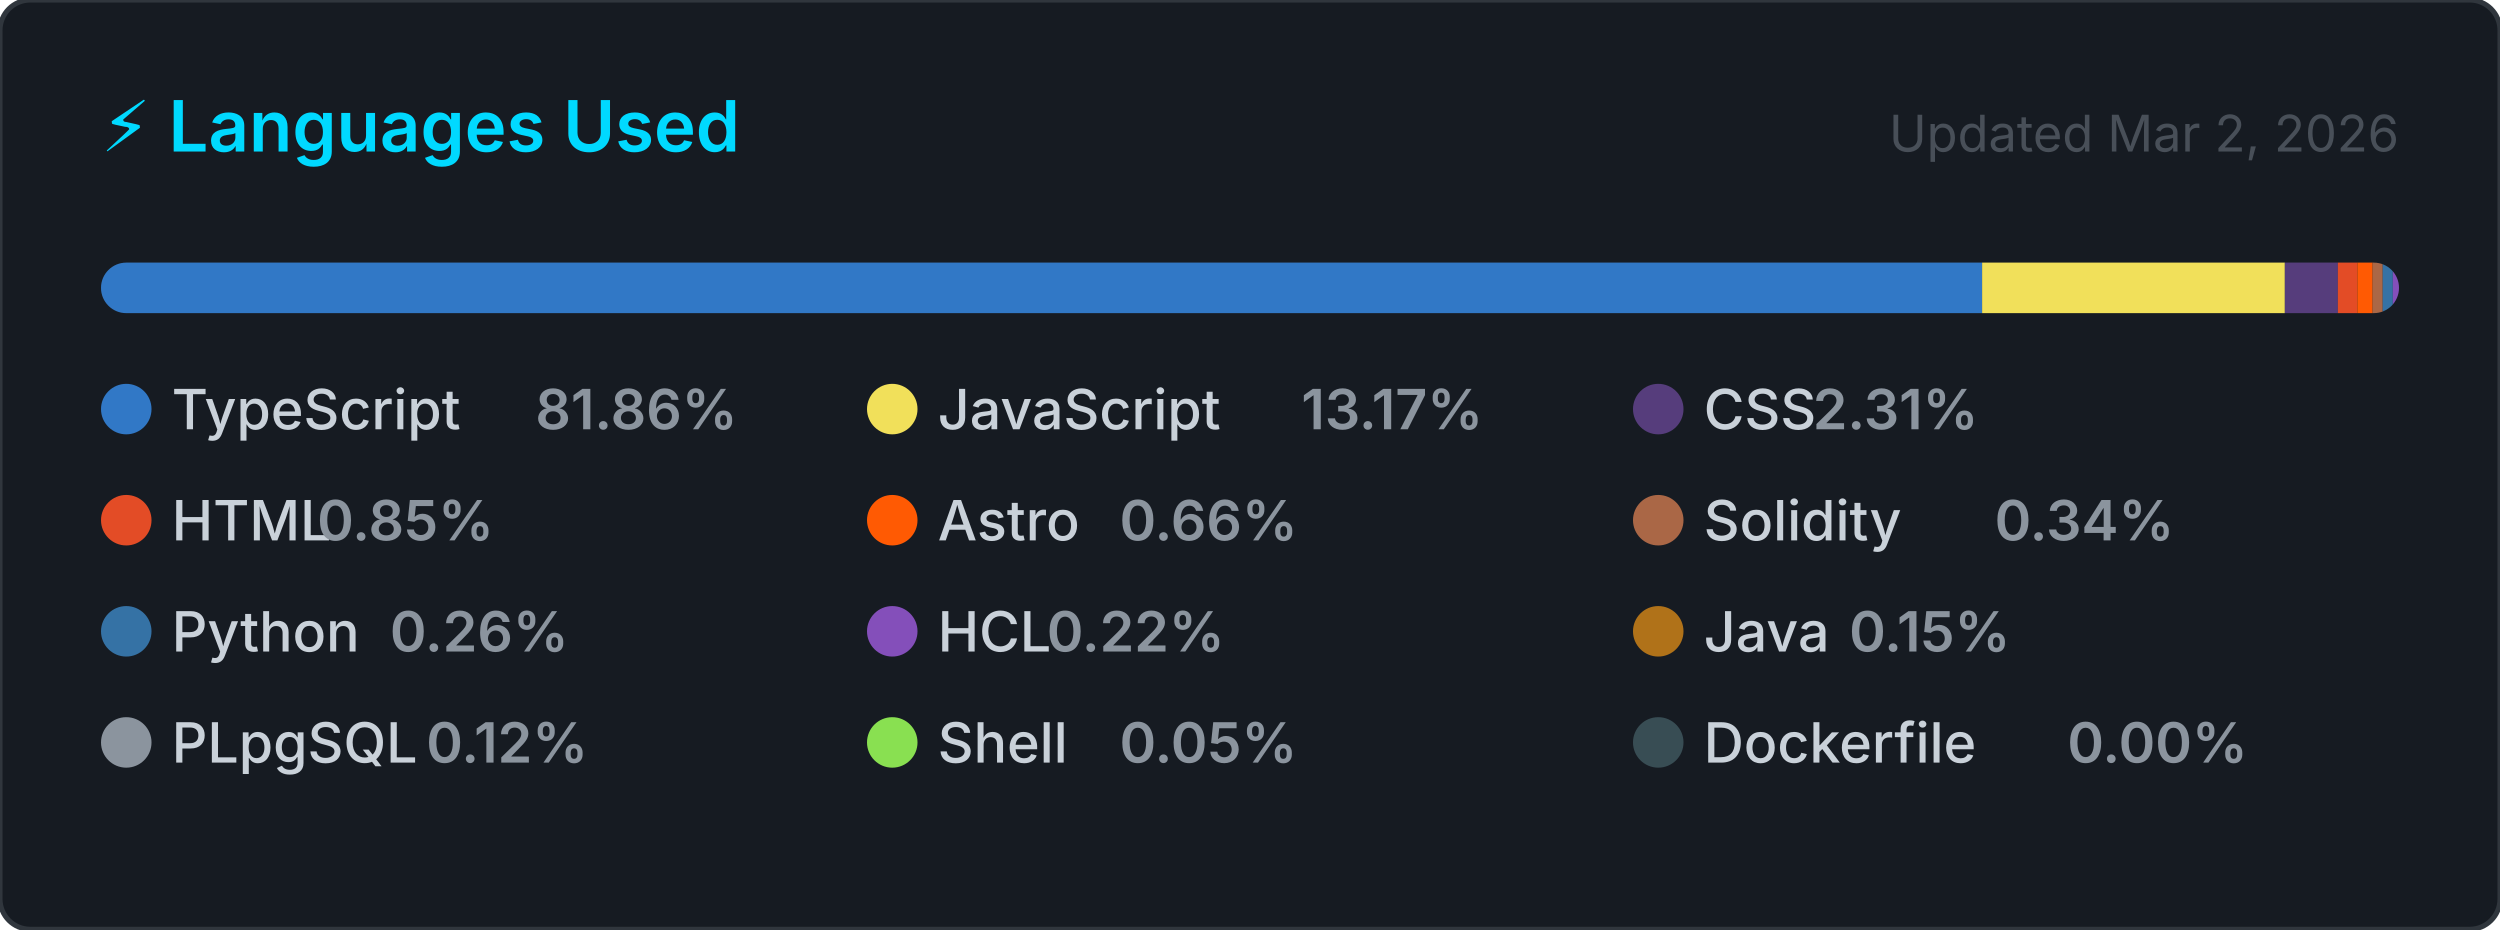
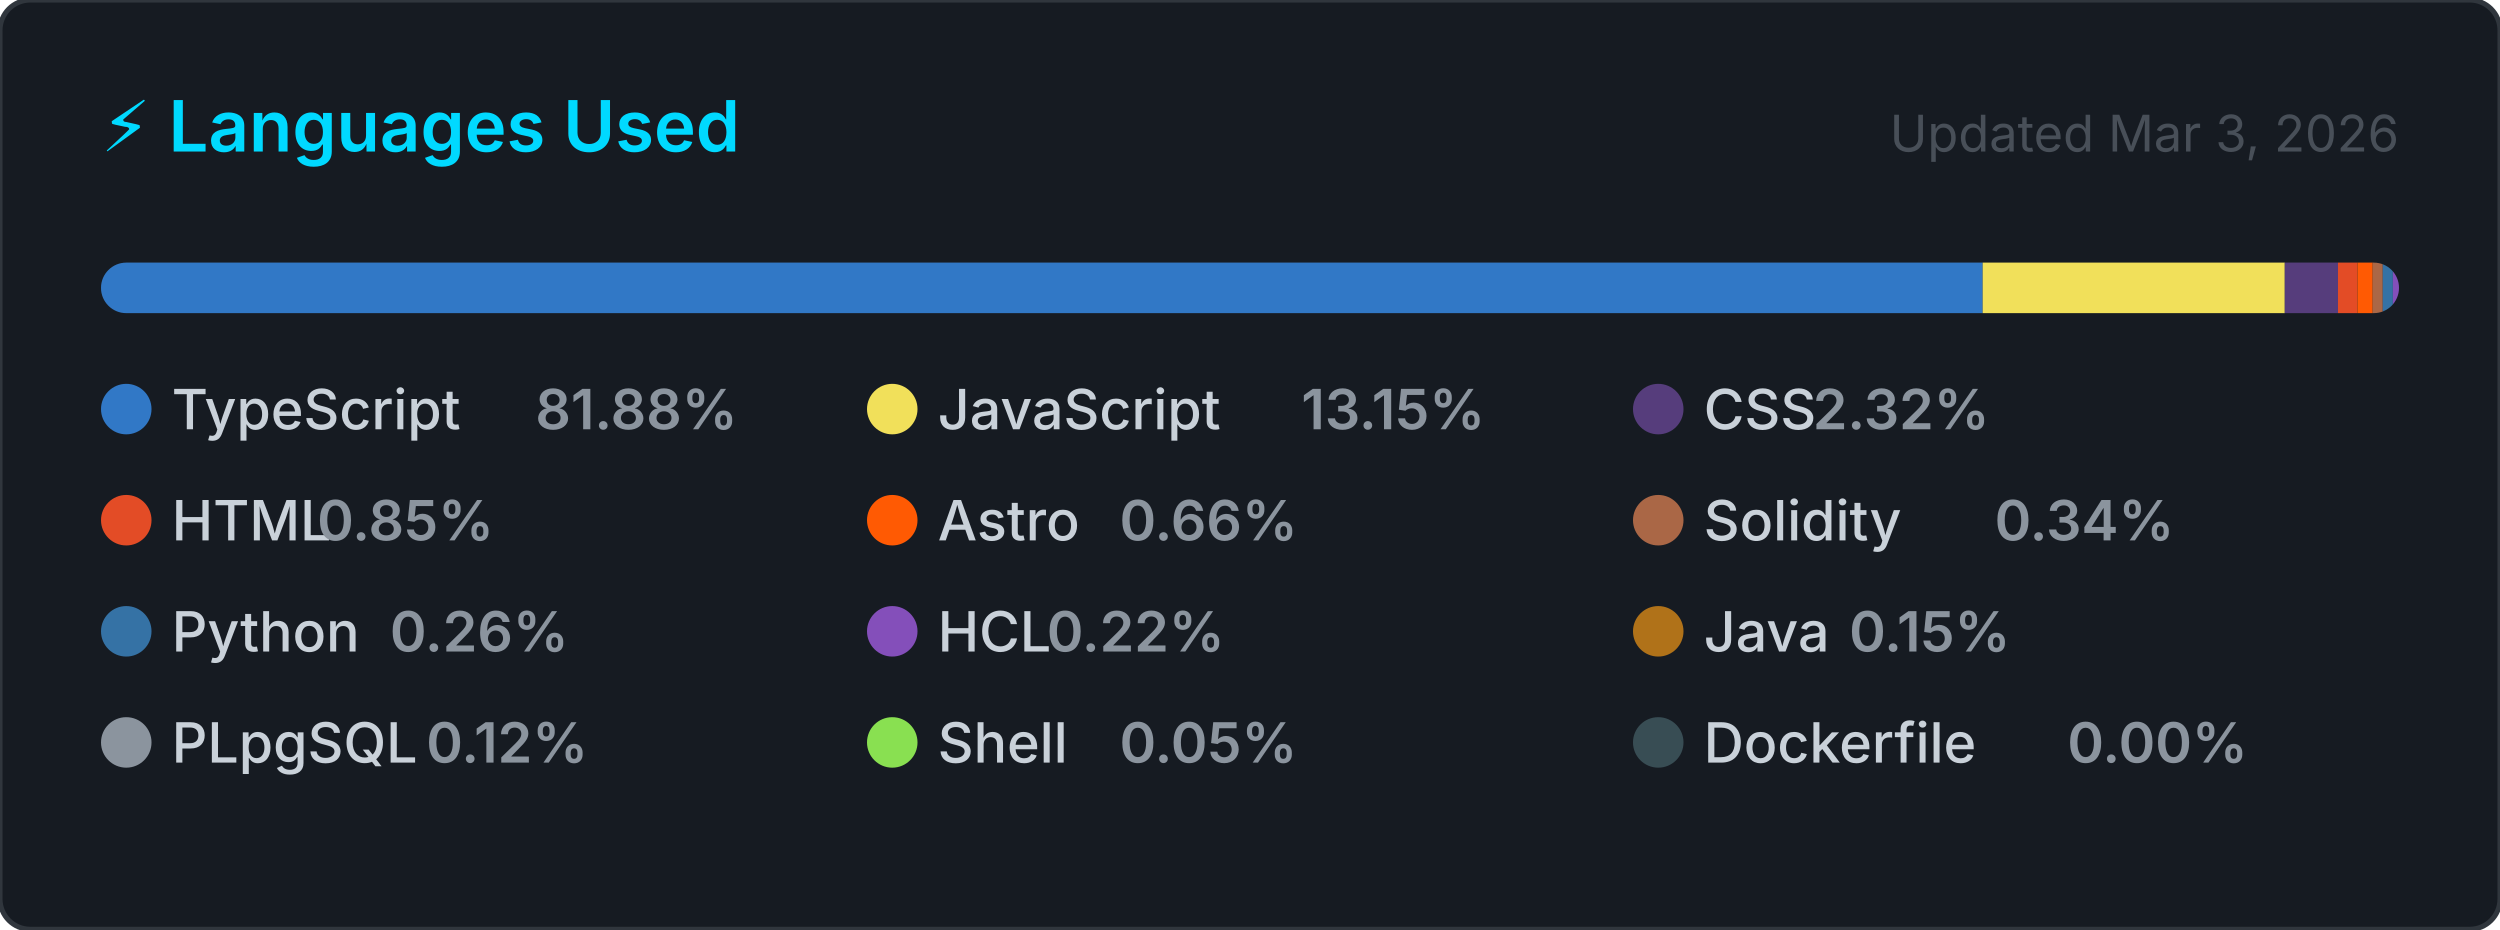
<svg xmlns="http://www.w3.org/2000/svg" width="495" height="184" viewBox="0 0 495 184" role="img" aria-label="Top programming languages for CallejaJ">
  <style>
    .card      { fill: #161b22; stroke: #30363d; stroke-width: 1; }
    .title     { font: 600 14px -apple-system, BlinkMacSystemFont, 'Segoe UI', sans-serif; fill: #00D9FF; }
    .updated   { font: 400 10px -apple-system, BlinkMacSystemFont, 'Segoe UI', sans-serif; fill: #484f58; }
    .lang-name { font: 500 11px -apple-system, BlinkMacSystemFont, 'Segoe UI', sans-serif; fill: #c9d1d9; }
    .lang-pct  { font: 600 11px -apple-system, BlinkMacSystemFont, 'Segoe UI', sans-serif; fill: #8b949e; }
  </style>
  <defs>
    <clipPath id="bar-clip">
      <rect x="20" y="52" width="455" height="10" rx="5" />
    </clipPath>
  </defs>
  <rect width="495" height="184" rx="6" ry="6" class="card" />
  <text x="20" y="30" class="title">⚡ Languages Used</text>
-   <text x="475" y="30" class="updated" text-anchor="end">Updated Mar 2, 2026</text>
+   <text x="475" y="30" class="updated" text-anchor="end">Updated Mar 3, 2026</text>
  <rect x="20" y="52" width="455" height="10" rx="5" fill="#21262d" />
  <g clip-path="url(#bar-clip)">
-     <rect x="20.00" y="52" width="372.46" height="10" fill="#3178c6" />
-     <rect x="392.46" y="52" width="59.94" height="10" fill="#f1e05a" />
-     <rect x="452.40" y="52" width="10.50" height="10" fill="#563d7c" />
-     <rect x="462.90" y="52" width="3.86" height="10" fill="#e34c26" />
-     <rect x="466.76" y="52" width="3.02" height="10" fill="#ff5a03" />
-     <rect x="469.78" y="52" width="2.00" height="10" fill="#AA6746" />
-     <rect x="471.78" y="52" width="2.00" height="10" fill="#3572A5" />
-     <rect x="473.78" y="52" width="2.00" height="10" fill="#844FBA" />
-     <rect x="475.78" y="52" width="2.00" height="10" fill="#b07219" />
-     <rect x="477.78" y="52" width="2.00" height="10" fill="#8b949e" />
-     <rect x="479.78" y="52" width="2.00" height="10" fill="#89e051" />
-     <rect x="481.78" y="52" width="2.00" height="10" fill="#384d54" />
+     <rect x="20.00" y="52" width="372.57" height="10" fill="#3178c6" />
+     <rect x="392.57" y="52" width="59.82" height="10" fill="#f1e05a" />
+     <rect x="452.38" y="52" width="10.54" height="10" fill="#563d7c" />
+     <rect x="462.92" y="52" width="3.85" height="10" fill="#e34c26" />
+     <rect x="466.78" y="52" width="3.01" height="10" fill="#ff5a03" />
+     <rect x="469.79" y="52" width="2.00" height="10" fill="#AA6746" />
+     <rect x="471.79" y="52" width="2.00" height="10" fill="#3572A5" />
+     <rect x="473.79" y="52" width="2.00" height="10" fill="#844FBA" />
+     <rect x="475.79" y="52" width="2.00" height="10" fill="#b07219" />
+     <rect x="477.79" y="52" width="2.00" height="10" fill="#8b949e" />
+     <rect x="479.79" y="52" width="2.00" height="10" fill="#89e051" />
+     <rect x="481.79" y="52" width="2.00" height="10" fill="#384d54" />
  </g>
  <g transform="translate(20, 76)">
    <circle cx="5" cy="5" r="5" fill="#3178c6" />
    <text x="14" y="9" class="lang-name">TypeScript</text>
-     <text x="14" y="9" class="lang-pct" dx="72">81.86%</text>
+     <text x="14" y="9" class="lang-pct" dx="72">81.88%</text>
  </g>
  <g transform="translate(171.6667, 76)">
    <circle cx="5" cy="5" r="5" fill="#f1e05a" />
    <text x="14" y="9" class="lang-name">JavaScript</text>
-     <text x="14" y="9" class="lang-pct" dx="72">13.17%</text>
+     <text x="14" y="9" class="lang-pct" dx="72">13.15%</text>
  </g>
  <g transform="translate(323.3333, 76)">
    <circle cx="5" cy="5" r="5" fill="#563d7c" />
    <text x="14" y="9" class="lang-name">CSS</text>
-     <text x="14" y="9" class="lang-pct" dx="21.6">2.31%</text>
+     <text x="14" y="9" class="lang-pct" dx="21.6">2.32%</text>
  </g>
  <g transform="translate(20, 98)">
    <circle cx="5" cy="5" r="5" fill="#e34c26" />
    <text x="14" y="9" class="lang-name">HTML</text>
    <text x="14" y="9" class="lang-pct" dx="28.8">0.85%</text>
  </g>
  <g transform="translate(171.6667, 98)">
    <circle cx="5" cy="5" r="5" fill="#ff5a03" />
    <text x="14" y="9" class="lang-name">Astro</text>
    <text x="14" y="9" class="lang-pct" dx="36">0.66%</text>
  </g>
  <g transform="translate(323.3333, 98)">
    <circle cx="5" cy="5" r="5" fill="#AA6746" />
    <text x="14" y="9" class="lang-name">Solidity</text>
    <text x="14" y="9" class="lang-pct" dx="57.6">0.34%</text>
  </g>
  <g transform="translate(20, 120)">
    <circle cx="5" cy="5" r="5" fill="#3572A5" />
    <text x="14" y="9" class="lang-name">Python</text>
    <text x="14" y="9" class="lang-pct" dx="43.2">0.26%</text>
  </g>
  <g transform="translate(171.6667, 120)">
    <circle cx="5" cy="5" r="5" fill="#844FBA" />
    <text x="14" y="9" class="lang-name">HCL</text>
    <text x="14" y="9" class="lang-pct" dx="21.6">0.22%</text>
  </g>
  <g transform="translate(323.3333, 120)">
    <circle cx="5" cy="5" r="5" fill="#b07219" />
    <text x="14" y="9" class="lang-name">Java</text>
    <text x="14" y="9" class="lang-pct" dx="28.8">0.15%</text>
  </g>
  <g transform="translate(20, 142)">
    <circle cx="5" cy="5" r="5" fill="#8b949e" />
    <text x="14" y="9" class="lang-name">PLpgSQL</text>
    <text x="14" y="9" class="lang-pct" dx="50.4">0.12%</text>
  </g>
  <g transform="translate(171.6667, 142)">
    <circle cx="5" cy="5" r="5" fill="#89e051" />
    <text x="14" y="9" class="lang-name">Shell</text>
    <text x="14" y="9" class="lang-pct" dx="36">0.05%</text>
  </g>
  <g transform="translate(323.3333, 142)">
    <circle cx="5" cy="5" r="5" fill="#384d54" />
    <text x="14" y="9" class="lang-name">Dockerfile</text>
    <text x="14" y="9" class="lang-pct" dx="72">0.00%</text>
  </g>
</svg>
